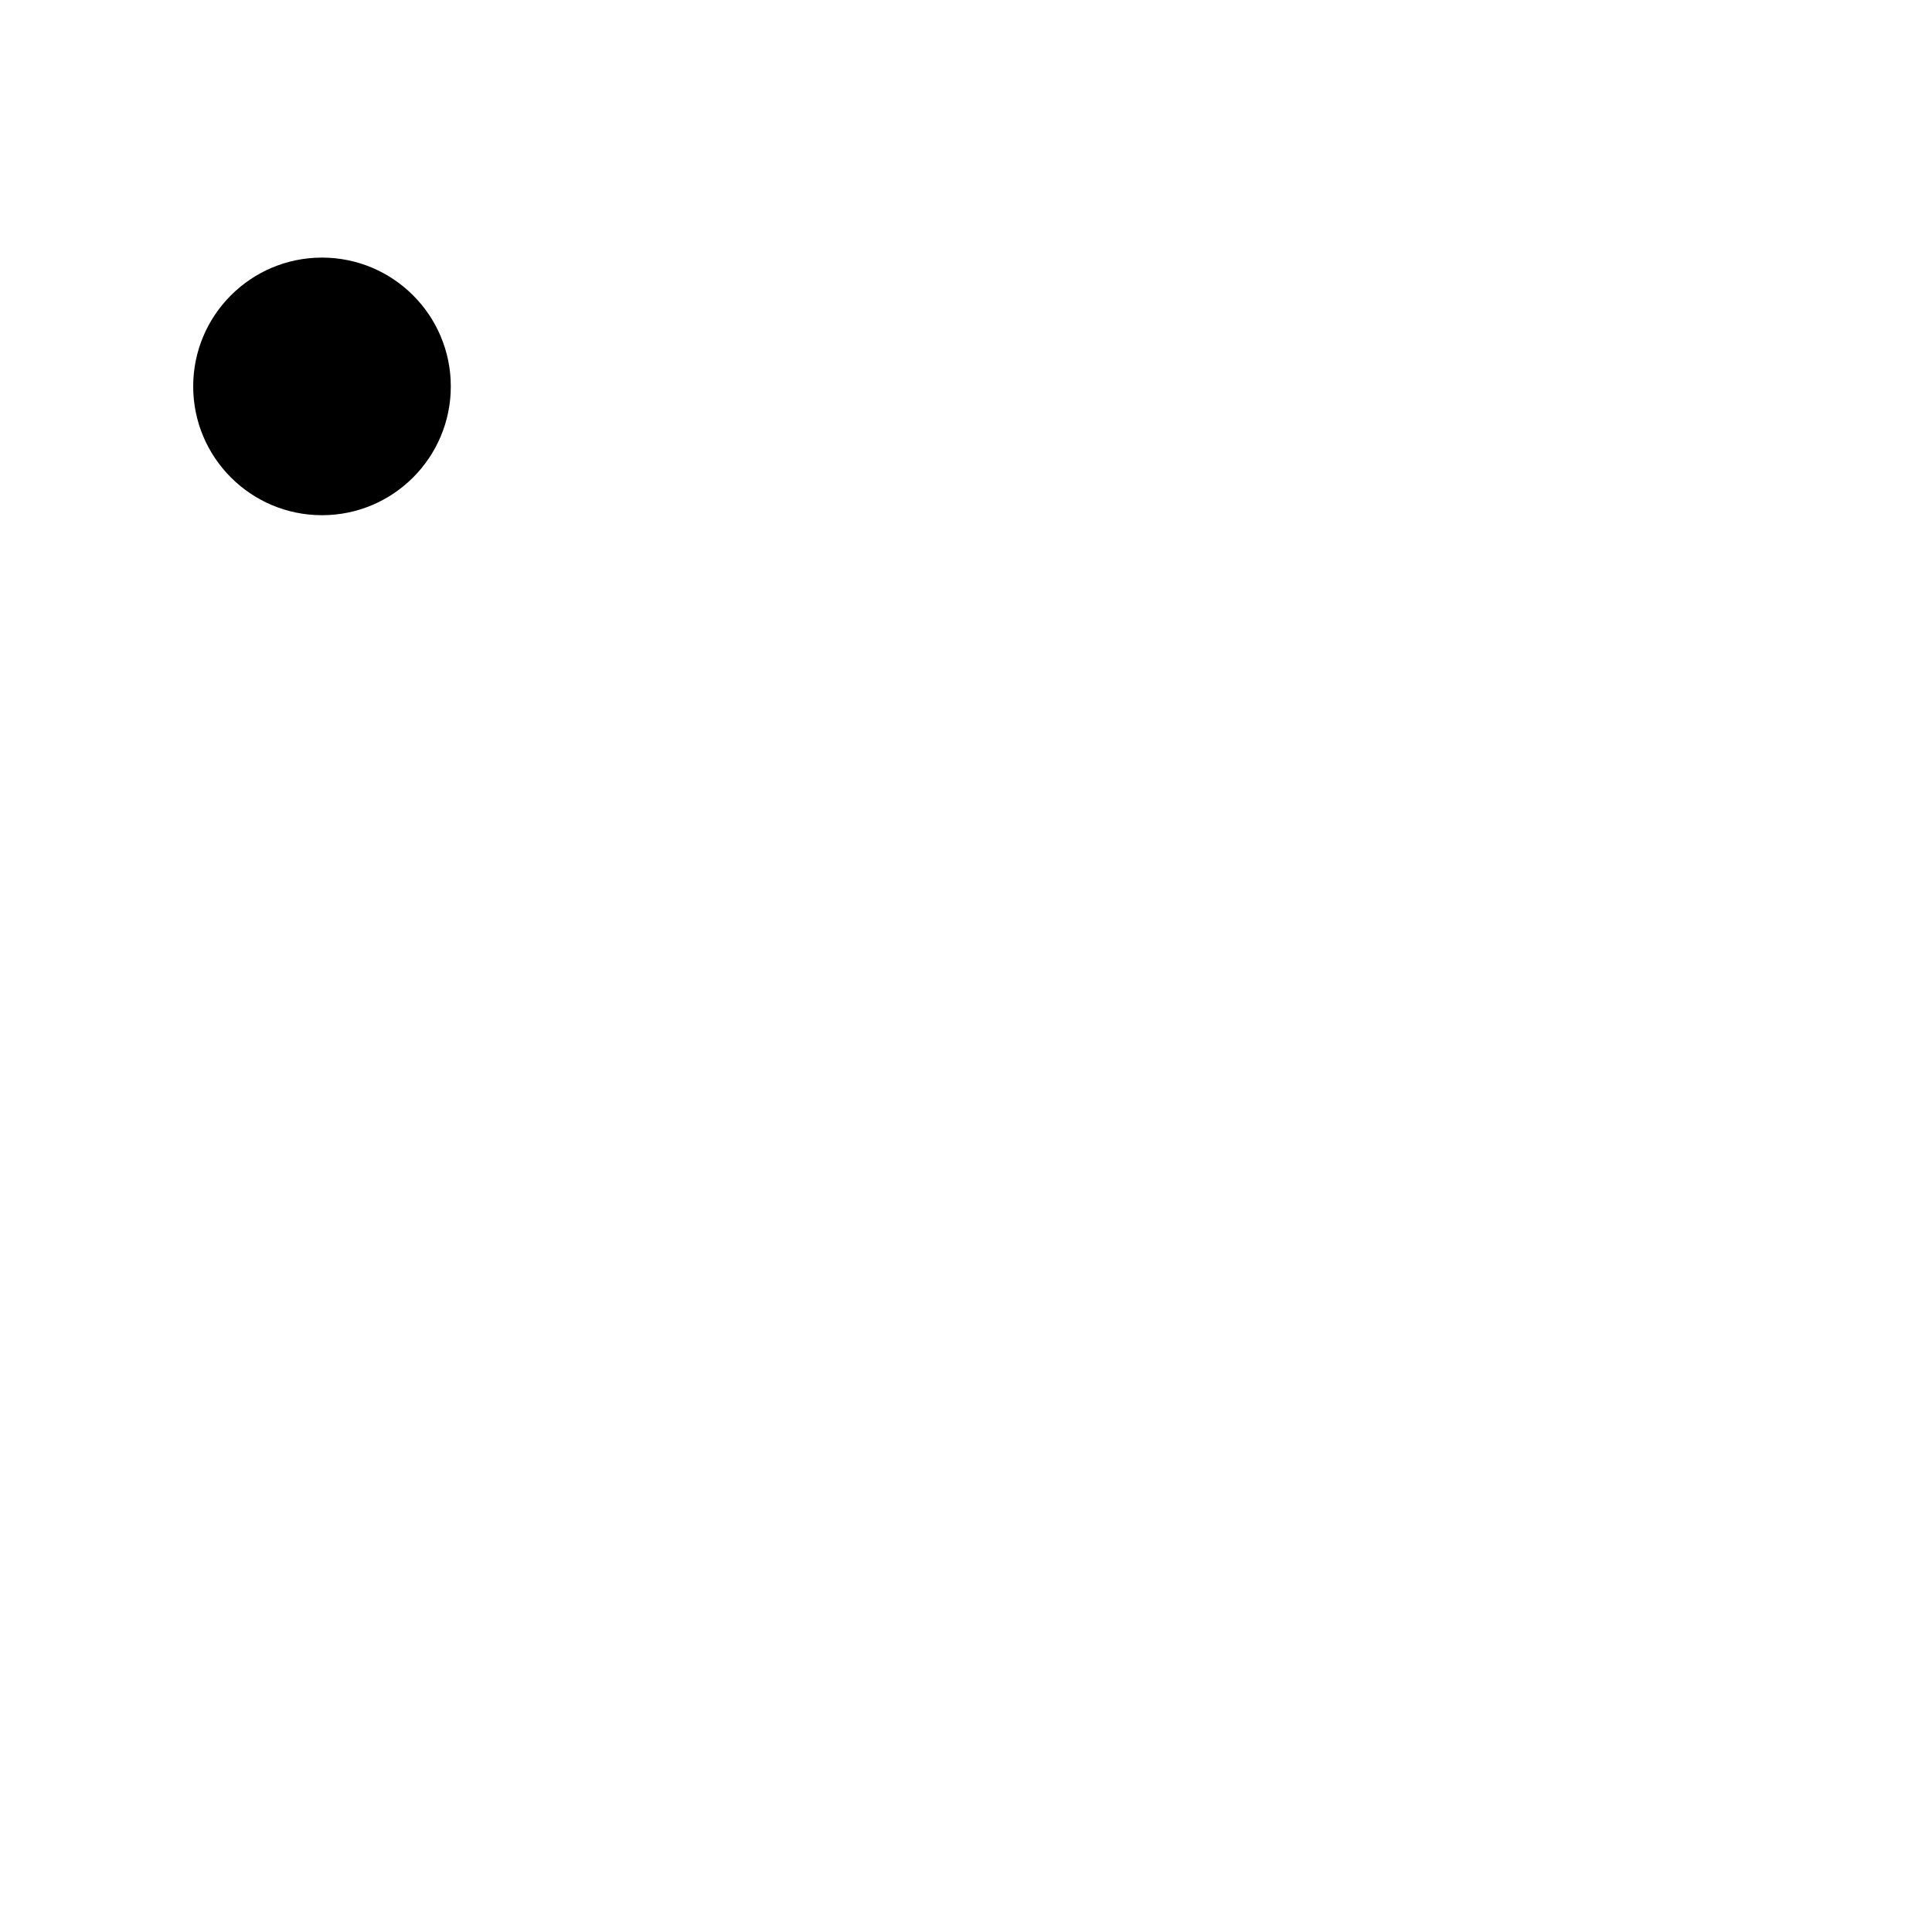
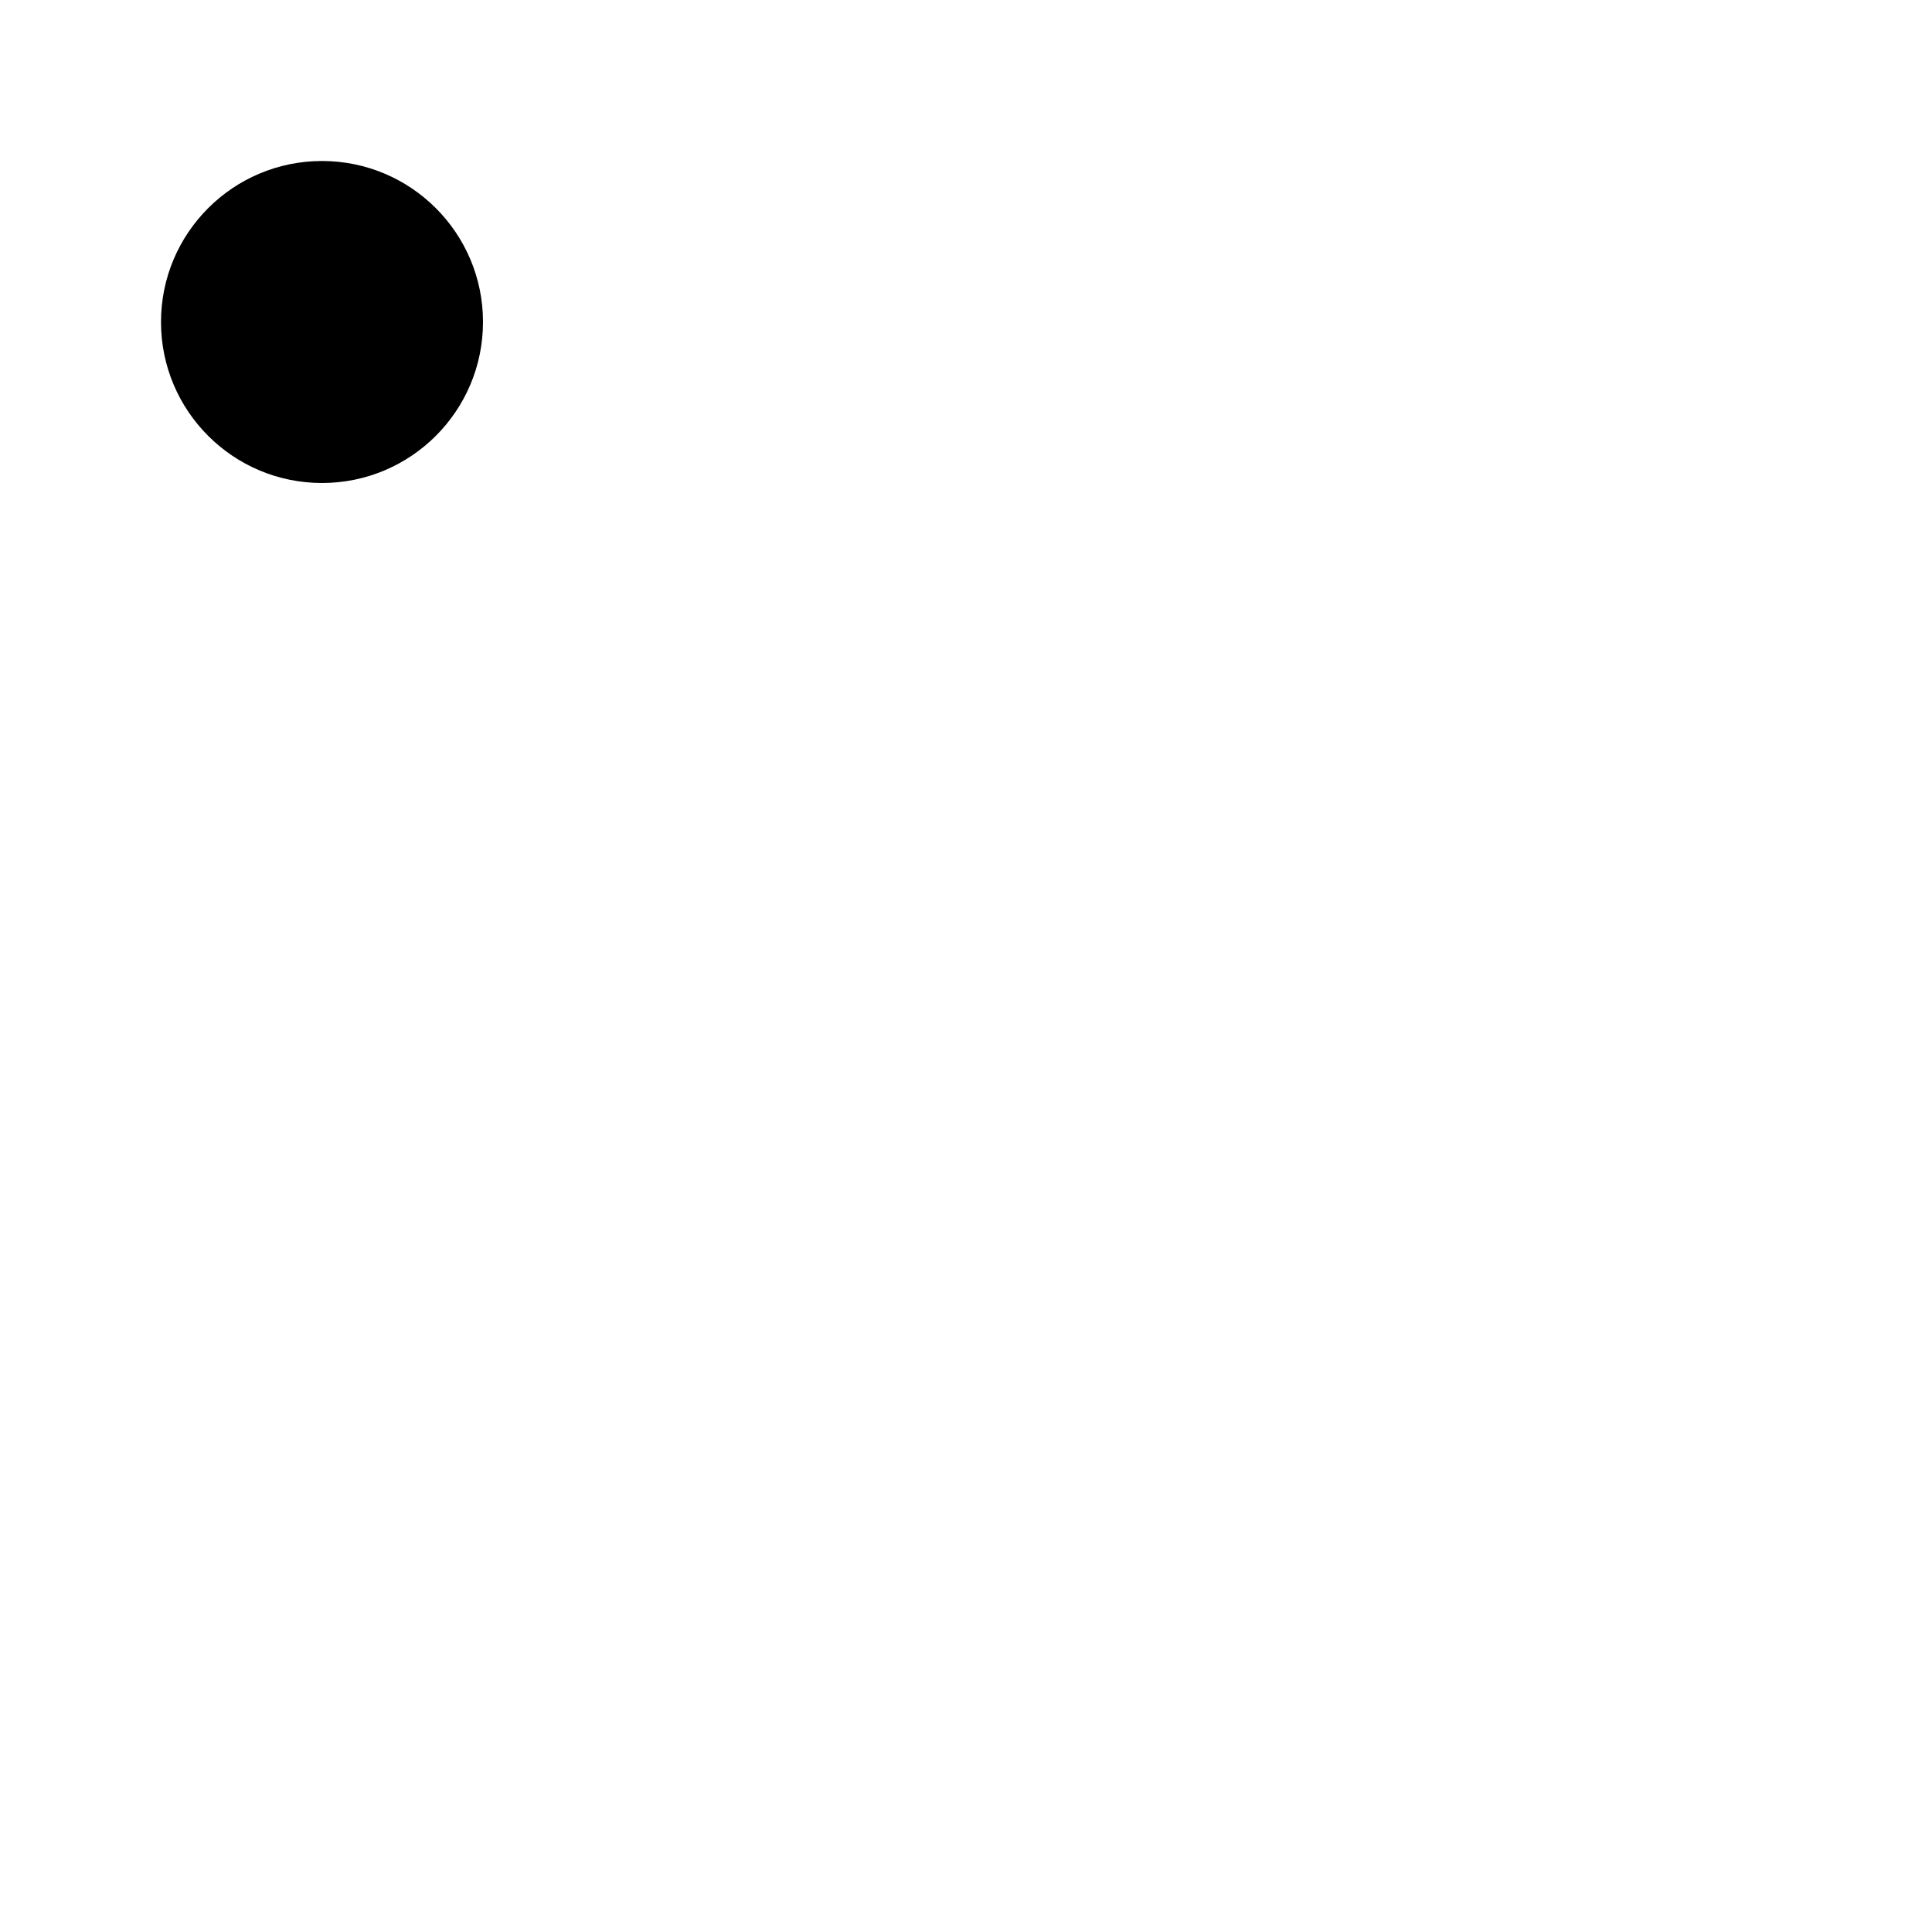
<svg xmlns="http://www.w3.org/2000/svg" width="300" height="300">
-   <circle cx="50" cy="60" r="20" />
+   <circle cx="50" cy="50" r="25" stoke="white" />
</svg>
